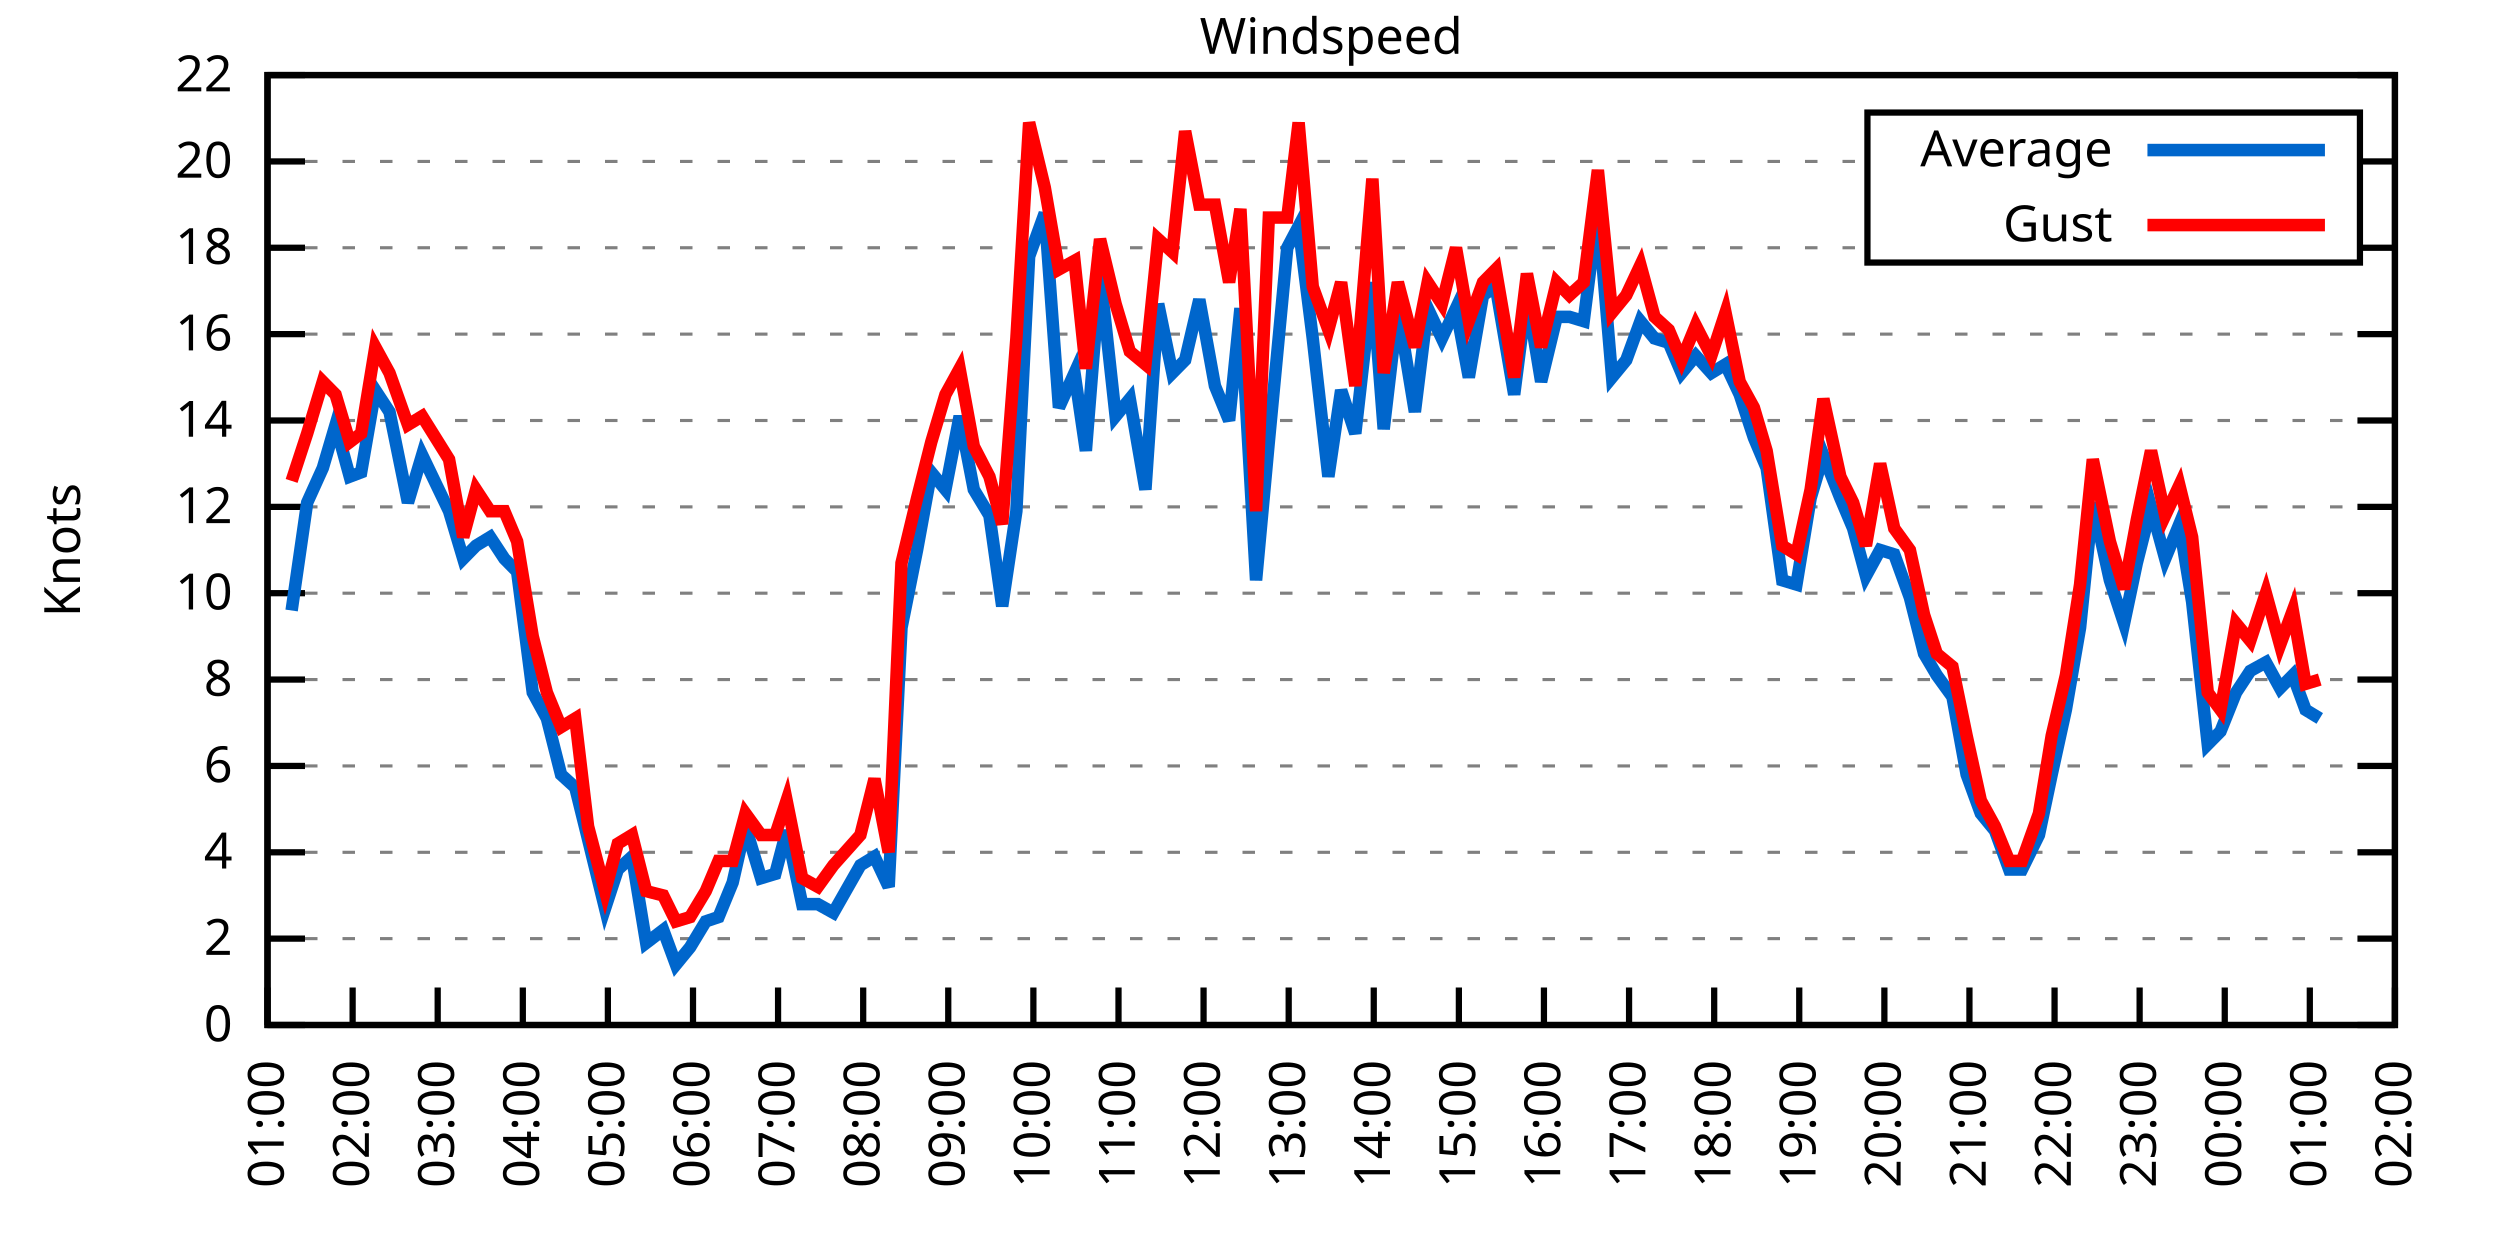
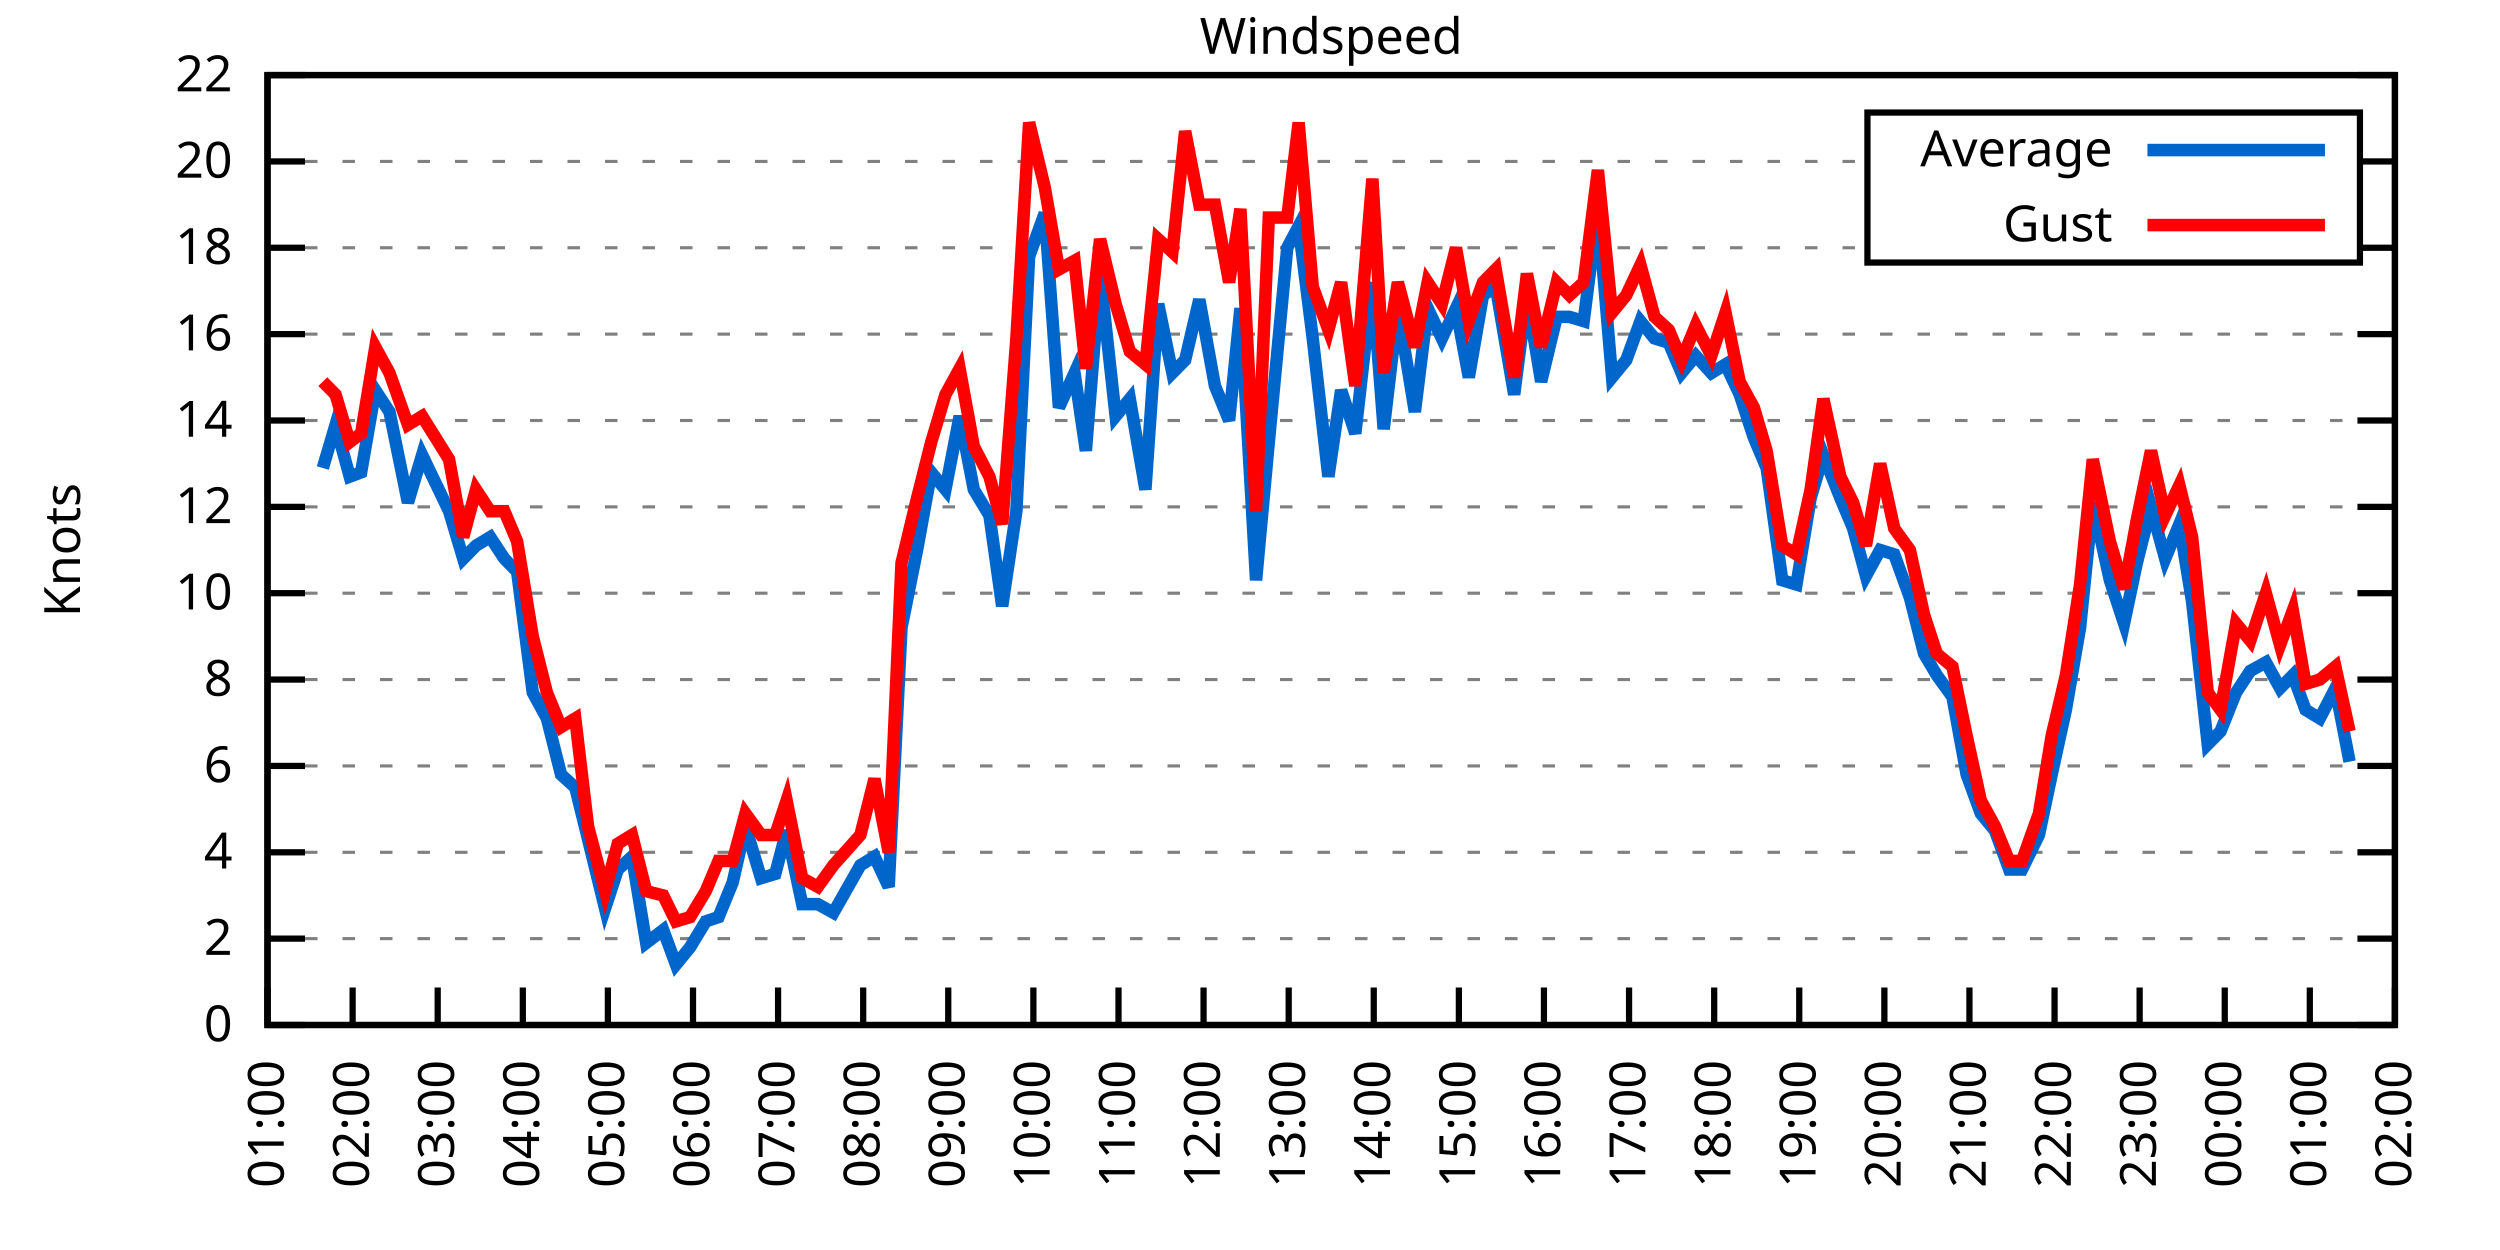
<svg xmlns="http://www.w3.org/2000/svg" xmlns:xlink="http://www.w3.org/1999/xlink" width="400" height="200" viewBox="0 0 400 200">
  <g id="gnuplot_canvas">
    <rect x="0" y="0" width="400" height="200" fill="none" />
    <defs>
      <circle id="gpDot" r="0.5" stroke-width="0.5" stroke="currentColor" />
      <path id="gpPt0" stroke-width="0.333" stroke="currentColor" d="M-1,0 h2 M0,-1 v2" />
      <path id="gpPt1" stroke-width="0.333" stroke="currentColor" d="M-1,-1 L1,1 M1,-1 L-1,1" />
      <path id="gpPt2" stroke-width="0.333" stroke="currentColor" d="M-1,0 L1,0 M0,-1 L0,1 M-1,-1 L1,1 M-1,1 L1,-1" />
      <rect id="gpPt3" stroke-width="0.333" stroke="currentColor" x="-1" y="-1" width="2" height="2" />
      <rect id="gpPt4" stroke-width="0.333" stroke="currentColor" fill="currentColor" x="-1" y="-1" width="2" height="2" />
      <circle id="gpPt5" stroke-width="0.333" stroke="currentColor" cx="0" cy="0" r="1" />
      <use xlink:href="#gpPt5" id="gpPt6" fill="currentColor" stroke="none" />
      <path id="gpPt7" stroke-width="0.333" stroke="currentColor" d="M0,-1.33 L-1.33,0.67 L1.33,0.67 z" />
      <use xlink:href="#gpPt7" id="gpPt8" fill="currentColor" stroke="none" />
      <use xlink:href="#gpPt7" id="gpPt9" stroke="currentColor" transform="rotate(180)" />
      <use xlink:href="#gpPt9" id="gpPt10" fill="currentColor" stroke="none" />
      <use xlink:href="#gpPt3" id="gpPt11" stroke="currentColor" transform="rotate(45)" />
      <use xlink:href="#gpPt11" id="gpPt12" fill="currentColor" stroke="none" />
      <path id="gpPt13" stroke-width="0.333" stroke="currentColor" d="M0,1.330 L1.265,0.411 L0.782,-1.067 L-0.782,-1.076 L-1.265,0.411 z" />
      <use xlink:href="#gpPt13" id="gpPt14" fill="currentColor" stroke="none" />
      <filter id="textbox" filterUnits="objectBoundingBox" x="0" y="0" height="1" width="1">
        <feFlood flood-color="white" flood-opacity="1" result="bgnd" />
        <feComposite in="SourceGraphic" in2="bgnd" operator="atop" />
      </filter>
      <filter id="greybox" filterUnits="objectBoundingBox" x="0" y="0" height="1" width="1">
        <feFlood flood-color="lightgrey" flood-opacity="1" result="grey" />
        <feComposite in="SourceGraphic" in2="grey" operator="atop" />
      </filter>
    </defs>
    <g fill="none" color="white" stroke="currentColor" stroke-width="1.00" stroke-linecap="butt" stroke-linejoin="miter">
</g>
    <g fill="none" color="black" stroke="currentColor" stroke-width="1.00" stroke-linecap="butt" stroke-linejoin="miter">
      <g stroke="none" shape-rendering="crispEdges">
        <polygon fill="rgb(255, 255, 255)" points="42.80,164.00 383.18,164.00 383.18,12.02 42.80,12.02 " />
      </g>
    </g>
    <g fill="none" color="black" stroke="currentColor" stroke-width="1.00" stroke-linecap="butt" stroke-linejoin="miter">
</g>
    <g fill="none" color="black" stroke="black" stroke-width="0.50" stroke-linecap="butt" stroke-linejoin="miter">
</g>
    <g fill="none" color="gray" stroke="currentColor" stroke-width="0.50" stroke-linecap="butt" stroke-linejoin="miter">
      <path stroke="gray" stroke-dasharray="2,4" class="gridline" d="M42.80,164.00 L383.19,164.00  " />
    </g>
    <g fill="none" color="gray" stroke="gray" stroke-width="1.00" stroke-linecap="butt" stroke-linejoin="miter">
</g>
    <g fill="none" color="black" stroke="currentColor" stroke-width="1.00" stroke-linecap="butt" stroke-linejoin="miter">
      <path stroke="black" d="M42.80,164.00 L48.80,164.00 M383.19,164.00 L377.19,164.00  " />
      <g transform="translate(37.20,166.60)" stroke="none" fill="black" font-family="Sans" font-size="8.00" text-anchor="end">
        <text>
          <tspan font-family="Sans"> 0</tspan>
        </text>
      </g>
    </g>
    <g fill="none" color="black" stroke="currentColor" stroke-width="1.00" stroke-linecap="butt" stroke-linejoin="miter">
</g>
    <g fill="none" color="black" stroke="black" stroke-width="0.50" stroke-linecap="butt" stroke-linejoin="miter">
</g>
    <g fill="none" color="gray" stroke="currentColor" stroke-width="0.50" stroke-linecap="butt" stroke-linejoin="miter">
      <path stroke="gray" stroke-dasharray="2,4" class="gridline" d="M42.80,150.18 L383.19,150.18  " />
    </g>
    <g fill="none" color="gray" stroke="gray" stroke-width="1.00" stroke-linecap="butt" stroke-linejoin="miter">
</g>
    <g fill="none" color="black" stroke="currentColor" stroke-width="1.00" stroke-linecap="butt" stroke-linejoin="miter">
      <path stroke="black" d="M42.80,150.18 L48.80,150.18 M383.19,150.18 L377.19,150.18  " />
      <g transform="translate(37.20,152.78)" stroke="none" fill="black" font-family="Sans" font-size="8.00" text-anchor="end">
        <text>
          <tspan font-family="Sans"> 2</tspan>
        </text>
      </g>
    </g>
    <g fill="none" color="black" stroke="currentColor" stroke-width="1.00" stroke-linecap="butt" stroke-linejoin="miter">
</g>
    <g fill="none" color="black" stroke="black" stroke-width="0.50" stroke-linecap="butt" stroke-linejoin="miter">
</g>
    <g fill="none" color="gray" stroke="currentColor" stroke-width="0.50" stroke-linecap="butt" stroke-linejoin="miter">
      <path stroke="gray" stroke-dasharray="2,4" class="gridline" d="M42.80,136.37 L383.19,136.37  " />
    </g>
    <g fill="none" color="gray" stroke="gray" stroke-width="1.00" stroke-linecap="butt" stroke-linejoin="miter">
</g>
    <g fill="none" color="black" stroke="currentColor" stroke-width="1.00" stroke-linecap="butt" stroke-linejoin="miter">
      <path stroke="black" d="M42.80,136.37 L48.80,136.37 M383.19,136.37 L377.19,136.37  " />
      <g transform="translate(37.20,138.97)" stroke="none" fill="black" font-family="Sans" font-size="8.00" text-anchor="end">
        <text>
          <tspan font-family="Sans"> 4</tspan>
        </text>
      </g>
    </g>
    <g fill="none" color="black" stroke="currentColor" stroke-width="1.00" stroke-linecap="butt" stroke-linejoin="miter">
</g>
    <g fill="none" color="black" stroke="black" stroke-width="0.50" stroke-linecap="butt" stroke-linejoin="miter">
</g>
    <g fill="none" color="gray" stroke="currentColor" stroke-width="0.50" stroke-linecap="butt" stroke-linejoin="miter">
      <path stroke="gray" stroke-dasharray="2,4" class="gridline" d="M42.80,122.55 L383.19,122.55  " />
    </g>
    <g fill="none" color="gray" stroke="gray" stroke-width="1.00" stroke-linecap="butt" stroke-linejoin="miter">
</g>
    <g fill="none" color="black" stroke="currentColor" stroke-width="1.00" stroke-linecap="butt" stroke-linejoin="miter">
      <path stroke="black" d="M42.80,122.55 L48.80,122.55 M383.19,122.55 L377.19,122.55  " />
      <g transform="translate(37.20,125.15)" stroke="none" fill="black" font-family="Sans" font-size="8.00" text-anchor="end">
        <text>
          <tspan font-family="Sans"> 6</tspan>
        </text>
      </g>
    </g>
    <g fill="none" color="black" stroke="currentColor" stroke-width="1.00" stroke-linecap="butt" stroke-linejoin="miter">
</g>
    <g fill="none" color="black" stroke="black" stroke-width="0.50" stroke-linecap="butt" stroke-linejoin="miter">
</g>
    <g fill="none" color="gray" stroke="currentColor" stroke-width="0.50" stroke-linecap="butt" stroke-linejoin="miter">
      <path stroke="gray" stroke-dasharray="2,4" class="gridline" d="M42.80,108.73 L383.19,108.73  " />
    </g>
    <g fill="none" color="gray" stroke="gray" stroke-width="1.00" stroke-linecap="butt" stroke-linejoin="miter">
</g>
    <g fill="none" color="black" stroke="currentColor" stroke-width="1.00" stroke-linecap="butt" stroke-linejoin="miter">
      <path stroke="black" d="M42.80,108.73 L48.80,108.73 M383.19,108.73 L377.19,108.73  " />
      <g transform="translate(37.20,111.33)" stroke="none" fill="black" font-family="Sans" font-size="8.00" text-anchor="end">
        <text>
          <tspan font-family="Sans"> 8</tspan>
        </text>
      </g>
    </g>
    <g fill="none" color="black" stroke="currentColor" stroke-width="1.00" stroke-linecap="butt" stroke-linejoin="miter">
</g>
    <g fill="none" color="black" stroke="black" stroke-width="0.50" stroke-linecap="butt" stroke-linejoin="miter">
</g>
    <g fill="none" color="gray" stroke="currentColor" stroke-width="0.50" stroke-linecap="butt" stroke-linejoin="miter">
      <path stroke="gray" stroke-dasharray="2,4" class="gridline" d="M42.80,94.91 L383.19,94.91  " />
    </g>
    <g fill="none" color="gray" stroke="gray" stroke-width="1.00" stroke-linecap="butt" stroke-linejoin="miter">
</g>
    <g fill="none" color="black" stroke="currentColor" stroke-width="1.00" stroke-linecap="butt" stroke-linejoin="miter">
      <path stroke="black" d="M42.80,94.91 L48.80,94.91 M383.19,94.91 L377.19,94.91  " />
      <g transform="translate(37.20,97.51)" stroke="none" fill="black" font-family="Sans" font-size="8.00" text-anchor="end">
        <text>
          <tspan font-family="Sans"> 10</tspan>
        </text>
      </g>
    </g>
    <g fill="none" color="black" stroke="currentColor" stroke-width="1.00" stroke-linecap="butt" stroke-linejoin="miter">
</g>
    <g fill="none" color="black" stroke="black" stroke-width="0.50" stroke-linecap="butt" stroke-linejoin="miter">
</g>
    <g fill="none" color="gray" stroke="currentColor" stroke-width="0.50" stroke-linecap="butt" stroke-linejoin="miter">
      <path stroke="gray" stroke-dasharray="2,4" class="gridline" d="M42.80,81.10 L383.19,81.10  " />
    </g>
    <g fill="none" color="gray" stroke="gray" stroke-width="1.00" stroke-linecap="butt" stroke-linejoin="miter">
</g>
    <g fill="none" color="black" stroke="currentColor" stroke-width="1.00" stroke-linecap="butt" stroke-linejoin="miter">
      <path stroke="black" d="M42.80,81.10 L48.80,81.10 M383.19,81.10 L377.19,81.10  " />
      <g transform="translate(37.20,83.70)" stroke="none" fill="black" font-family="Sans" font-size="8.00" text-anchor="end">
        <text>
          <tspan font-family="Sans"> 12</tspan>
        </text>
      </g>
    </g>
    <g fill="none" color="black" stroke="currentColor" stroke-width="1.00" stroke-linecap="butt" stroke-linejoin="miter">
</g>
    <g fill="none" color="black" stroke="black" stroke-width="0.50" stroke-linecap="butt" stroke-linejoin="miter">
</g>
    <g fill="none" color="gray" stroke="currentColor" stroke-width="0.50" stroke-linecap="butt" stroke-linejoin="miter">
      <path stroke="gray" stroke-dasharray="2,4" class="gridline" d="M42.80,67.28 L383.19,67.28  " />
    </g>
    <g fill="none" color="gray" stroke="gray" stroke-width="1.00" stroke-linecap="butt" stroke-linejoin="miter">
</g>
    <g fill="none" color="black" stroke="currentColor" stroke-width="1.00" stroke-linecap="butt" stroke-linejoin="miter">
      <path stroke="black" d="M42.80,67.28 L48.80,67.28 M383.19,67.28 L377.19,67.28  " />
      <g transform="translate(37.20,69.88)" stroke="none" fill="black" font-family="Sans" font-size="8.00" text-anchor="end">
        <text>
          <tspan font-family="Sans"> 14</tspan>
        </text>
      </g>
    </g>
    <g fill="none" color="black" stroke="currentColor" stroke-width="1.00" stroke-linecap="butt" stroke-linejoin="miter">
</g>
    <g fill="none" color="black" stroke="black" stroke-width="0.50" stroke-linecap="butt" stroke-linejoin="miter">
</g>
    <g fill="none" color="gray" stroke="currentColor" stroke-width="0.50" stroke-linecap="butt" stroke-linejoin="miter">
      <path stroke="gray" stroke-dasharray="2,4" class="gridline" d="M42.80,53.46 L383.19,53.46  " />
    </g>
    <g fill="none" color="gray" stroke="gray" stroke-width="1.00" stroke-linecap="butt" stroke-linejoin="miter">
</g>
    <g fill="none" color="black" stroke="currentColor" stroke-width="1.00" stroke-linecap="butt" stroke-linejoin="miter">
      <path stroke="black" d="M42.80,53.46 L48.80,53.46 M383.19,53.46 L377.19,53.46  " />
      <g transform="translate(37.20,56.06)" stroke="none" fill="black" font-family="Sans" font-size="8.00" text-anchor="end">
        <text>
          <tspan font-family="Sans"> 16</tspan>
        </text>
      </g>
    </g>
    <g fill="none" color="black" stroke="currentColor" stroke-width="1.00" stroke-linecap="butt" stroke-linejoin="miter">
</g>
    <g fill="none" color="black" stroke="black" stroke-width="0.50" stroke-linecap="butt" stroke-linejoin="miter">
</g>
    <g fill="none" color="gray" stroke="currentColor" stroke-width="0.50" stroke-linecap="butt" stroke-linejoin="miter">
      <path stroke="gray" stroke-dasharray="2,4" class="gridline" d="M42.80,39.64 L298.79,39.64 M377.59,39.64 L383.19,39.64  " />
    </g>
    <g fill="none" color="gray" stroke="gray" stroke-width="1.00" stroke-linecap="butt" stroke-linejoin="miter">
</g>
    <g fill="none" color="black" stroke="currentColor" stroke-width="1.00" stroke-linecap="butt" stroke-linejoin="miter">
      <path stroke="black" d="M42.80,39.64 L48.80,39.64 M383.19,39.64 L377.19,39.64  " />
      <g transform="translate(37.20,42.24)" stroke="none" fill="black" font-family="Sans" font-size="8.00" text-anchor="end">
        <text>
          <tspan font-family="Sans"> 18</tspan>
        </text>
      </g>
    </g>
    <g fill="none" color="black" stroke="currentColor" stroke-width="1.00" stroke-linecap="butt" stroke-linejoin="miter">
</g>
    <g fill="none" color="black" stroke="black" stroke-width="0.50" stroke-linecap="butt" stroke-linejoin="miter">
</g>
    <g fill="none" color="gray" stroke="currentColor" stroke-width="0.50" stroke-linecap="butt" stroke-linejoin="miter">
      <path stroke="gray" stroke-dasharray="2,4" class="gridline" d="M42.80,25.83 L298.79,25.83 M377.59,25.83 L383.19,25.83  " />
    </g>
    <g fill="none" color="gray" stroke="gray" stroke-width="1.00" stroke-linecap="butt" stroke-linejoin="miter">
</g>
    <g fill="none" color="black" stroke="currentColor" stroke-width="1.00" stroke-linecap="butt" stroke-linejoin="miter">
      <path stroke="black" d="M42.80,25.83 L48.80,25.83 M383.19,25.83 L377.19,25.83  " />
      <g transform="translate(37.20,28.43)" stroke="none" fill="black" font-family="Sans" font-size="8.00" text-anchor="end">
        <text>
          <tspan font-family="Sans"> 20</tspan>
        </text>
      </g>
    </g>
    <g fill="none" color="black" stroke="currentColor" stroke-width="1.00" stroke-linecap="butt" stroke-linejoin="miter">
</g>
    <g fill="none" color="black" stroke="black" stroke-width="0.50" stroke-linecap="butt" stroke-linejoin="miter">
</g>
    <g fill="none" color="gray" stroke="currentColor" stroke-width="0.50" stroke-linecap="butt" stroke-linejoin="miter">
      <path stroke="gray" stroke-dasharray="2,4" class="gridline" d="M42.80,12.01 L383.19,12.01  " />
    </g>
    <g fill="none" color="gray" stroke="gray" stroke-width="1.00" stroke-linecap="butt" stroke-linejoin="miter">
</g>
    <g fill="none" color="black" stroke="currentColor" stroke-width="1.00" stroke-linecap="butt" stroke-linejoin="miter">
      <path stroke="black" d="M42.80,12.01 L48.80,12.01 M383.19,12.01 L377.19,12.01  " />
      <g transform="translate(37.20,14.61)" stroke="none" fill="black" font-family="Sans" font-size="8.00" text-anchor="end">
        <text>
          <tspan font-family="Sans"> 22</tspan>
        </text>
      </g>
    </g>
    <g fill="none" color="black" stroke="currentColor" stroke-width="1.00" stroke-linecap="butt" stroke-linejoin="miter">
      <path stroke="black" d="M42.80,164.00 L42.80,158.00  " />
      <g transform="translate(45.40,169.60) rotate(270.00)" stroke="none" fill="black" font-family="Sans" font-size="8.00" text-anchor="end">
        <text>
          <tspan font-family="Sans">01:00</tspan>
        </text>
      </g>
    </g>
    <g fill="none" color="black" stroke="currentColor" stroke-width="1.00" stroke-linecap="butt" stroke-linejoin="miter">
      <path stroke="black" d="M56.42,164.00 L56.42,158.00  " />
      <g transform="translate(59.02,169.60) rotate(270.00)" stroke="none" fill="black" font-family="Sans" font-size="8.00" text-anchor="end">
        <text>
          <tspan font-family="Sans">02:00</tspan>
        </text>
      </g>
    </g>
    <g fill="none" color="black" stroke="currentColor" stroke-width="1.00" stroke-linecap="butt" stroke-linejoin="miter">
      <path stroke="black" d="M70.03,164.00 L70.03,158.00  " />
      <g transform="translate(72.63,169.60) rotate(270.00)" stroke="none" fill="black" font-family="Sans" font-size="8.00" text-anchor="end">
        <text>
          <tspan font-family="Sans">03:00</tspan>
        </text>
      </g>
    </g>
    <g fill="none" color="black" stroke="currentColor" stroke-width="1.00" stroke-linecap="butt" stroke-linejoin="miter">
      <path stroke="black" d="M83.65,164.00 L83.65,158.00  " />
      <g transform="translate(86.25,169.60) rotate(270.00)" stroke="none" fill="black" font-family="Sans" font-size="8.00" text-anchor="end">
        <text>
          <tspan font-family="Sans">04:00</tspan>
        </text>
      </g>
    </g>
    <g fill="none" color="black" stroke="currentColor" stroke-width="1.00" stroke-linecap="butt" stroke-linejoin="miter">
      <path stroke="black" d="M97.26,164.00 L97.26,158.00  " />
      <g transform="translate(99.86,169.60) rotate(270.00)" stroke="none" fill="black" font-family="Sans" font-size="8.00" text-anchor="end">
        <text>
          <tspan font-family="Sans">05:00</tspan>
        </text>
      </g>
    </g>
    <g fill="none" color="black" stroke="currentColor" stroke-width="1.00" stroke-linecap="butt" stroke-linejoin="miter">
      <path stroke="black" d="M110.88,164.00 L110.88,158.00  " />
      <g transform="translate(113.48,169.60) rotate(270.00)" stroke="none" fill="black" font-family="Sans" font-size="8.00" text-anchor="end">
        <text>
          <tspan font-family="Sans">06:00</tspan>
        </text>
      </g>
    </g>
    <g fill="none" color="black" stroke="currentColor" stroke-width="1.00" stroke-linecap="butt" stroke-linejoin="miter">
      <path stroke="black" d="M124.49,164.00 L124.49,158.00  " />
      <g transform="translate(127.09,169.60) rotate(270.00)" stroke="none" fill="black" font-family="Sans" font-size="8.00" text-anchor="end">
        <text>
          <tspan font-family="Sans">07:00</tspan>
        </text>
      </g>
    </g>
    <g fill="none" color="black" stroke="currentColor" stroke-width="1.00" stroke-linecap="butt" stroke-linejoin="miter">
      <path stroke="black" d="M138.11,164.00 L138.11,158.00  " />
      <g transform="translate(140.71,169.60) rotate(270.00)" stroke="none" fill="black" font-family="Sans" font-size="8.00" text-anchor="end">
        <text>
          <tspan font-family="Sans">08:00</tspan>
        </text>
      </g>
    </g>
    <g fill="none" color="black" stroke="currentColor" stroke-width="1.00" stroke-linecap="butt" stroke-linejoin="miter">
      <path stroke="black" d="M151.72,164.00 L151.72,158.00  " />
      <g transform="translate(154.32,169.60) rotate(270.00)" stroke="none" fill="black" font-family="Sans" font-size="8.00" text-anchor="end">
        <text>
          <tspan font-family="Sans">09:00</tspan>
        </text>
      </g>
    </g>
    <g fill="none" color="black" stroke="currentColor" stroke-width="1.00" stroke-linecap="butt" stroke-linejoin="miter">
      <path stroke="black" d="M165.34,164.00 L165.34,158.00  " />
      <g transform="translate(167.94,169.60) rotate(270.00)" stroke="none" fill="black" font-family="Sans" font-size="8.00" text-anchor="end">
        <text>
          <tspan font-family="Sans">10:00</tspan>
        </text>
      </g>
    </g>
    <g fill="none" color="black" stroke="currentColor" stroke-width="1.00" stroke-linecap="butt" stroke-linejoin="miter">
      <path stroke="black" d="M178.96,164.00 L178.96,158.00  " />
      <g transform="translate(181.56,169.60) rotate(270.00)" stroke="none" fill="black" font-family="Sans" font-size="8.00" text-anchor="end">
        <text>
          <tspan font-family="Sans">11:00</tspan>
        </text>
      </g>
    </g>
    <g fill="none" color="black" stroke="currentColor" stroke-width="1.00" stroke-linecap="butt" stroke-linejoin="miter">
      <path stroke="black" d="M192.57,164.00 L192.57,158.00  " />
      <g transform="translate(195.17,169.60) rotate(270.00)" stroke="none" fill="black" font-family="Sans" font-size="8.00" text-anchor="end">
        <text>
          <tspan font-family="Sans">12:00</tspan>
        </text>
      </g>
    </g>
    <g fill="none" color="black" stroke="currentColor" stroke-width="1.00" stroke-linecap="butt" stroke-linejoin="miter">
      <path stroke="black" d="M206.19,164.00 L206.19,158.00  " />
      <g transform="translate(208.79,169.60) rotate(270.00)" stroke="none" fill="black" font-family="Sans" font-size="8.00" text-anchor="end">
        <text>
          <tspan font-family="Sans">13:00</tspan>
        </text>
      </g>
    </g>
    <g fill="none" color="black" stroke="currentColor" stroke-width="1.00" stroke-linecap="butt" stroke-linejoin="miter">
      <path stroke="black" d="M219.80,164.00 L219.80,158.00  " />
      <g transform="translate(222.40,169.60) rotate(270.00)" stroke="none" fill="black" font-family="Sans" font-size="8.00" text-anchor="end">
        <text>
          <tspan font-family="Sans">14:00</tspan>
        </text>
      </g>
    </g>
    <g fill="none" color="black" stroke="currentColor" stroke-width="1.00" stroke-linecap="butt" stroke-linejoin="miter">
      <path stroke="black" d="M233.42,164.00 L233.42,158.00  " />
      <g transform="translate(236.02,169.60) rotate(270.00)" stroke="none" fill="black" font-family="Sans" font-size="8.00" text-anchor="end">
        <text>
          <tspan font-family="Sans">15:00</tspan>
        </text>
      </g>
    </g>
    <g fill="none" color="black" stroke="currentColor" stroke-width="1.00" stroke-linecap="butt" stroke-linejoin="miter">
      <path stroke="black" d="M247.03,164.00 L247.03,158.00  " />
      <g transform="translate(249.63,169.60) rotate(270.00)" stroke="none" fill="black" font-family="Sans" font-size="8.00" text-anchor="end">
        <text>
          <tspan font-family="Sans">16:00</tspan>
        </text>
      </g>
    </g>
    <g fill="none" color="black" stroke="currentColor" stroke-width="1.00" stroke-linecap="butt" stroke-linejoin="miter">
      <path stroke="black" d="M260.65,164.00 L260.65,158.00  " />
      <g transform="translate(263.25,169.60) rotate(270.00)" stroke="none" fill="black" font-family="Sans" font-size="8.00" text-anchor="end">
        <text>
          <tspan font-family="Sans">17:00</tspan>
        </text>
      </g>
    </g>
    <g fill="none" color="black" stroke="currentColor" stroke-width="1.00" stroke-linecap="butt" stroke-linejoin="miter">
      <path stroke="black" d="M274.27,164.00 L274.27,158.00  " />
      <g transform="translate(276.87,169.60) rotate(270.00)" stroke="none" fill="black" font-family="Sans" font-size="8.00" text-anchor="end">
        <text>
          <tspan font-family="Sans">18:00</tspan>
        </text>
      </g>
    </g>
    <g fill="none" color="black" stroke="currentColor" stroke-width="1.00" stroke-linecap="butt" stroke-linejoin="miter">
      <path stroke="black" d="M287.88,164.00 L287.88,158.00  " />
      <g transform="translate(290.48,169.60) rotate(270.00)" stroke="none" fill="black" font-family="Sans" font-size="8.00" text-anchor="end">
        <text>
          <tspan font-family="Sans">19:00</tspan>
        </text>
      </g>
    </g>
    <g fill="none" color="black" stroke="currentColor" stroke-width="1.00" stroke-linecap="butt" stroke-linejoin="miter">
      <path stroke="black" d="M301.50,164.00 L301.50,158.00  " />
      <g transform="translate(304.10,169.60) rotate(270.00)" stroke="none" fill="black" font-family="Sans" font-size="8.00" text-anchor="end">
        <text>
          <tspan font-family="Sans">20:00</tspan>
        </text>
      </g>
    </g>
    <g fill="none" color="black" stroke="currentColor" stroke-width="1.00" stroke-linecap="butt" stroke-linejoin="miter">
      <path stroke="black" d="M315.11,164.00 L315.11,158.00  " />
      <g transform="translate(317.71,169.60) rotate(270.00)" stroke="none" fill="black" font-family="Sans" font-size="8.00" text-anchor="end">
        <text>
          <tspan font-family="Sans">21:00</tspan>
        </text>
      </g>
    </g>
    <g fill="none" color="black" stroke="currentColor" stroke-width="1.00" stroke-linecap="butt" stroke-linejoin="miter">
      <path stroke="black" d="M328.73,164.00 L328.73,158.00  " />
      <g transform="translate(331.33,169.60) rotate(270.00)" stroke="none" fill="black" font-family="Sans" font-size="8.00" text-anchor="end">
        <text>
          <tspan font-family="Sans">22:00</tspan>
        </text>
      </g>
    </g>
    <g fill="none" color="black" stroke="currentColor" stroke-width="1.00" stroke-linecap="butt" stroke-linejoin="miter">
      <path stroke="black" d="M342.34,164.00 L342.34,158.00  " />
      <g transform="translate(344.94,169.60) rotate(270.00)" stroke="none" fill="black" font-family="Sans" font-size="8.00" text-anchor="end">
        <text>
          <tspan font-family="Sans">23:00</tspan>
        </text>
      </g>
    </g>
    <g fill="none" color="black" stroke="currentColor" stroke-width="1.00" stroke-linecap="butt" stroke-linejoin="miter">
      <path stroke="black" d="M355.96,164.00 L355.96,158.00  " />
      <g transform="translate(358.56,169.60) rotate(270.00)" stroke="none" fill="black" font-family="Sans" font-size="8.00" text-anchor="end">
        <text>
          <tspan font-family="Sans">00:00</tspan>
        </text>
      </g>
    </g>
    <g fill="none" color="black" stroke="currentColor" stroke-width="1.00" stroke-linecap="butt" stroke-linejoin="miter">
      <path stroke="black" d="M369.57,164.00 L369.57,158.00  " />
      <g transform="translate(372.17,169.60) rotate(270.00)" stroke="none" fill="black" font-family="Sans" font-size="8.00" text-anchor="end">
        <text>
          <tspan font-family="Sans">01:00</tspan>
        </text>
      </g>
    </g>
    <g fill="none" color="black" stroke="currentColor" stroke-width="1.00" stroke-linecap="butt" stroke-linejoin="miter">
      <path stroke="black" d="M383.19,164.00 L383.19,158.00  " />
      <g transform="translate(385.79,169.60) rotate(270.00)" stroke="none" fill="black" font-family="Sans" font-size="8.00" text-anchor="end">
        <text>
          <tspan font-family="Sans">02:00</tspan>
        </text>
      </g>
    </g>
    <g fill="none" color="black" stroke="currentColor" stroke-width="1.00" stroke-linecap="butt" stroke-linejoin="miter">
</g>
    <g fill="none" color="black" stroke="currentColor" stroke-width="1.00" stroke-linecap="butt" stroke-linejoin="miter">
      <path stroke="black" d="M42.80,12.01 L42.80,164.00 L383.19,164.00 L383.19,12.01 L42.80,12.01 Z  " />
    </g>
    <g fill="none" color="black" stroke="currentColor" stroke-width="1.00" stroke-linecap="butt" stroke-linejoin="miter">
</g>
    <g fill="none" color="black" stroke="currentColor" stroke-width="1.00" stroke-linecap="butt" stroke-linejoin="miter">
      <path stroke="black" d="M298.79,42.01 L298.79,18.01 L377.59,18.01 L377.59,42.01 L298.79,42.01 Z  " />
    </g>
    <g id="Windspeed_plot_1">
      <g fill="none" color="white" stroke="black" stroke-width="2.00" stroke-linecap="butt" stroke-linejoin="miter">
</g>
      <g fill="none" color="black" stroke="currentColor" stroke-width="2.00" stroke-linecap="butt" stroke-linejoin="miter">
        <g transform="translate(337.99,26.61)" stroke="none" fill="black" font-family="Sans" font-size="8.00" text-anchor="end">
          <text>
            <tspan font-family="Sans">Average</tspan>
          </text>
        </g>
      </g>
      <g fill="none" color="black" stroke="currentColor" stroke-width="2.00" stroke-linecap="butt" stroke-linejoin="miter">
-         <path stroke="rgb(  0, 102, 204)" d="M343.59,24.01 L371.99,24.01 M46.66,97.68 L49.15,80.41 L51.65,74.88 L53.69,67.97 L55.96,76.26 L57.78,75.57   L60.05,62.44 L62.32,65.90 L65.27,80.41 L67.54,72.81 L71.85,81.79 L74.12,89.39 L76.16,87.31 L78.43,85.93   L80.70,89.39 L82.74,91.46 L85.24,110.80 L87.50,114.95 L89.77,123.93 L92.04,126.00 L94.09,134.29 L96.81,145.35   L98.85,139.13 L101.12,137.06 L103.39,150.87 L106.11,148.80 L108.15,154.33 L110.42,151.56 L112.92,147.42 L114.96,146.73   L117.23,141.20 L119.27,132.22 L121.77,140.51 L124.04,139.82 L125.86,132.91 L128.35,144.66 L130.85,144.66 L133.34,146.04   L137.66,138.44 L139.92,137.06 L142.19,141.89 L144.24,100.44 L146.73,88.00 L149.00,75.57 L151.27,78.33 L153.54,66.59   L155.81,78.33 L158.31,82.48 L160.35,96.99 L162.62,81.79 L164.66,41.03 L167.16,34.12 L169.43,65.21 L171.92,59.68   L173.74,72.12 L176.01,43.79 L178.50,66.59 L180.77,63.82 L183.27,78.33 L185.31,48.63 L187.58,59.68 L189.62,57.61   L191.89,47.93 L194.39,61.75 L196.66,67.28 L198.47,49.32 L200.97,92.84 L203.01,70.73 L205.96,39.64 L207.78,36.19   L210.04,54.15 L212.54,76.26 L214.58,62.44 L216.85,69.35 L219.58,45.17 L221.39,68.66 L223.66,49.32 L226.38,65.90   L228.43,49.32 L230.70,54.15 L232.96,49.32 L235.01,60.37 L237.28,47.24 L239.32,45.86 L242.27,63.13 L244.31,47.24   L246.58,61.06 L249.08,50.70 L251.12,50.70 L253.39,51.39 L255.66,33.43 L257.93,60.37 L260.20,57.61 L262.47,51.39   L264.73,54.15 L267.00,54.84 L269.05,59.68 L271.32,56.92 L273.81,59.68 L276.08,58.30 L278.35,63.13 L280.62,70.04   L282.66,74.88 L285.16,92.84 L287.43,93.53 L289.70,79.71 L291.74,72.81 L294.46,79.71 L296.50,84.55 L298.55,92.15   L300.82,88.00 L303.08,88.70 L305.58,95.60 L307.85,104.59 L309.89,108.04 L312.39,111.49 L314.66,123.93 L316.93,130.15   L319.20,132.91 L321.47,139.13 L323.51,139.13 L326.23,133.60 L328.27,123.93 L330.54,113.57 L332.81,100.44 L334.85,80.41   L337.58,92.84 L339.85,99.75 L341.89,90.08 L344.16,81.10 L346.43,89.39 L348.70,83.86 L350.74,96.30 L353.24,119.09   L355.28,117.02 L357.77,110.80 L360.04,107.35 L362.54,105.97 L364.81,110.11 L366.85,108.04 L368.89,113.57 L371.16,114.95    " />
+         <path stroke="rgb(  0, 102, 204)" d="M343.59,24.01 L371.99,24.01 M51.65,74.88 L53.69,67.97 L55.96,76.26 L57.78,75.57 L60.05,62.44 L62.32,65.90   L65.27,80.41 L67.54,72.81 L71.85,81.79 L74.12,89.39 L76.16,87.31 L78.43,85.93 L80.70,89.39 L82.74,91.46   L85.24,110.80 L87.50,114.95 L89.77,123.93 L92.04,126.00 L94.09,134.29 L96.81,145.35 L98.85,139.13 L101.12,137.06   L103.39,150.87 L106.11,148.80 L108.15,154.33 L110.42,151.56 L112.92,147.42 L114.96,146.73 L117.23,141.20 L119.27,132.22   L121.77,140.51 L124.04,139.82 L125.86,132.91 L128.35,144.66 L130.85,144.66 L133.34,146.04 L137.66,138.44 L139.92,137.06   L142.19,141.89 L144.24,100.44 L146.73,88.00 L149.00,75.57 L151.27,78.33 L153.54,66.59 L155.81,78.33 L158.31,82.48   L160.35,96.99 L162.62,81.79 L164.66,41.03 L167.16,34.12 L169.43,65.21 L171.92,59.68 L173.74,72.12 L176.01,43.79   L178.50,66.59 L180.77,63.82 L183.27,78.33 L185.31,48.63 L187.58,59.68 L189.62,57.61 L191.89,47.93 L194.39,61.75   L196.66,67.28 L198.47,49.32 L200.97,92.84 L203.01,70.73 L205.96,39.64 L207.78,36.19 L210.04,54.15 L212.54,76.26   L214.58,62.44 L216.85,69.35 L219.58,45.17 L221.39,68.66 L223.66,49.32 L226.38,65.90 L228.43,49.32 L230.70,54.15   L232.96,49.32 L235.01,60.37 L237.28,47.24 L239.32,45.86 L242.27,63.13 L244.31,47.24 L246.58,61.06 L249.08,50.70   L251.12,50.70 L253.39,51.39 L255.66,33.43 L257.93,60.37 L260.20,57.61 L262.47,51.39 L264.73,54.15 L267.00,54.84   L269.05,59.68 L271.32,56.92 L273.81,59.68 L276.08,58.30 L278.35,63.13 L280.62,70.04 L282.66,74.88 L285.16,92.84   L287.43,93.53 L289.70,79.71 L291.74,72.81 L294.46,79.71 L296.50,84.55 L298.55,92.15 L300.82,88.00 L303.08,88.70   L305.58,95.60 L307.85,104.59 L309.89,108.04 L312.39,111.49 L314.66,123.93 L316.93,130.15 L319.20,132.91 L321.47,139.13   L323.51,139.13 L326.23,133.60 L328.27,123.93 L330.54,113.57 L332.81,100.44 L334.85,80.41 L337.58,92.84 L339.85,99.75   L341.89,90.08 L344.16,81.10 L346.43,89.39 L348.70,83.86 L350.74,96.30 L353.24,119.09 L355.28,117.02 L357.77,110.80   L360.04,107.35 L362.54,105.97 L364.81,110.11 L366.85,108.04 L368.89,113.57 L371.16,114.95 L373.66,110.11 L375.93,121.86    " />
      </g>
    </g>
    <g id="Windspeed_plot_2">
      <g fill="none" color="black" stroke="currentColor" stroke-width="2.00" stroke-linecap="butt" stroke-linejoin="miter">
        <g transform="translate(337.99,38.61)" stroke="none" fill="black" font-family="Sans" font-size="8.00" text-anchor="end">
          <text>
            <tspan font-family="Sans">Gust</tspan>
          </text>
        </g>
      </g>
      <g fill="none" color="black" stroke="currentColor" stroke-width="2.00" stroke-linecap="butt" stroke-linejoin="miter">
-         <path stroke="rgb(255,   0,   0)" d="M343.59,36.01 L371.99,36.01 M46.66,76.95 L49.15,69.35 L51.65,61.06 L53.69,63.13 L55.96,70.73 L57.78,69.35   L60.05,55.53 L62.32,59.68 L65.27,67.97 L67.54,66.59 L71.85,73.50 L74.12,85.93 L76.16,78.33 L78.43,81.79   L80.70,81.79 L82.74,86.62 L85.24,101.82 L87.50,110.80 L89.77,116.33 L92.04,114.95 L94.09,132.22 L96.81,142.58   L98.85,134.98 L101.12,133.60 L103.39,142.58 L106.11,143.27 L108.15,147.42 L110.42,146.73 L112.92,142.58 L114.96,137.75   L117.23,137.75 L119.27,130.15 L121.77,133.60 L124.04,133.60 L125.86,128.08 L128.35,140.51 L130.85,141.89 L133.34,138.44   L137.66,133.60 L139.92,124.62 L142.19,136.37 L144.24,90.08 L146.73,79.71 L149.00,70.73 L151.27,63.13 L153.54,58.99   L155.81,71.42 L158.31,76.26 L160.35,83.86 L162.62,54.15 L164.66,19.61 L167.16,29.97 L169.43,43.10 L171.92,41.72   L173.74,58.99 L176.01,38.26 L178.50,48.63 L180.77,56.23 L183.27,58.30 L185.31,38.26 L187.58,40.34 L189.62,20.99   L191.89,32.74 L194.39,32.74 L196.66,45.17 L198.47,33.43 L200.97,81.79 L203.01,34.81 L205.96,34.81 L207.78,19.61   L210.04,45.86 L212.54,52.77 L214.58,45.17 L216.85,61.75 L219.58,28.59 L221.39,59.68 L223.66,45.17 L226.38,55.53   L228.43,45.17 L230.70,48.63 L232.96,39.64 L235.01,51.39 L237.28,45.17 L239.32,43.10 L242.27,60.37 L244.31,43.79   L246.58,55.53 L249.08,45.17 L251.12,47.24 L253.39,45.17 L255.66,27.21 L257.93,50.01 L260.20,47.24 L262.47,42.41   L264.73,50.70 L267.00,52.77 L269.05,57.61 L271.32,52.08 L273.81,56.92 L276.08,50.01 L278.35,61.06 L280.62,65.21   L282.66,72.12 L285.16,87.31 L287.43,88.70 L289.70,78.33 L291.74,63.82 L294.46,76.26 L296.50,80.41 L298.55,87.31   L300.82,74.19 L303.08,84.55 L305.58,88.00 L307.85,98.37 L309.89,104.59 L312.39,106.66 L314.66,117.71 L316.93,128.08   L319.20,132.22 L321.47,137.75 L323.51,137.75 L326.23,130.15 L328.27,117.71 L330.54,108.04 L332.81,93.53 L334.85,73.50   L337.58,86.62 L339.85,94.22 L341.89,83.17 L344.16,72.12 L346.43,82.48 L348.70,77.64 L350.74,85.93 L353.24,110.80   L355.28,113.57 L357.77,99.75 L360.04,102.51 L362.54,94.91 L364.81,103.20 L366.85,97.68 L368.89,109.42 L371.16,108.73    " />
+         <path stroke="rgb(255,   0,   0)" d="M343.59,36.01 L371.99,36.01 M51.65,61.06 L53.69,63.13 L55.96,70.73 L57.78,69.35 L60.05,55.53 L62.32,59.68   L65.27,67.97 L67.54,66.59 L71.85,73.50 L74.12,85.93 L76.16,78.33 L78.43,81.79 L80.70,81.79 L82.74,86.62   L85.24,101.82 L87.50,110.80 L89.77,116.33 L92.04,114.95 L94.09,132.22 L96.81,142.58 L98.85,134.98 L101.12,133.60   L103.39,142.58 L106.11,143.27 L108.15,147.42 L110.42,146.73 L112.92,142.58 L114.96,137.75 L117.23,137.75 L119.27,130.15   L121.77,133.60 L124.04,133.60 L125.86,128.08 L128.35,140.51 L130.85,141.89 L133.34,138.44 L137.66,133.60 L139.92,124.62   L142.19,136.37 L144.24,90.08 L146.73,79.71 L149.00,70.73 L151.27,63.13 L153.54,58.99 L155.81,71.42 L158.31,76.26   L160.35,83.86 L162.62,54.15 L164.66,19.61 L167.16,29.97 L169.43,43.10 L171.92,41.72 L173.74,58.99 L176.01,38.26   L178.50,48.63 L180.77,56.23 L183.27,58.30 L185.31,38.26 L187.58,40.34 L189.62,20.99 L191.89,32.74 L194.39,32.74   L196.66,45.17 L198.47,33.43 L200.97,81.79 L203.01,34.81 L205.96,34.81 L207.78,19.61 L210.04,45.86 L212.54,52.77   L214.58,45.17 L216.85,61.75 L219.58,28.59 L221.39,59.68 L223.66,45.17 L226.38,55.53 L228.43,45.17 L230.70,48.63   L232.96,39.64 L235.01,51.39 L237.28,45.17 L239.32,43.10 L242.27,60.37 L244.31,43.79 L246.58,55.53 L249.08,45.17   L251.12,47.24 L253.39,45.17 L255.66,27.21 L257.93,50.01 L260.20,47.24 L262.47,42.41 L264.73,50.70 L267.00,52.77   L269.05,57.61 L271.32,52.08 L273.81,56.92 L276.08,50.01 L278.35,61.06 L280.62,65.21 L282.66,72.12 L285.16,87.31   L287.43,88.70 L289.70,78.33 L291.74,63.82 L294.46,76.26 L296.50,80.41 L298.55,87.31 L300.82,74.19 L303.08,84.55   L305.58,88.00 L307.85,98.37 L309.89,104.59 L312.39,106.66 L314.66,117.71 L316.93,128.08 L319.20,132.22 L321.47,137.75   L323.51,137.75 L326.23,130.15 L328.27,117.71 L330.54,108.04 L332.81,93.53 L334.85,73.50 L337.58,86.62 L339.85,94.22   L341.89,83.17 L344.16,72.12 L346.43,82.48 L348.70,77.64 L350.74,85.93 L353.24,110.80 L355.28,113.57 L357.77,99.75   L360.04,102.51 L362.54,94.91 L364.81,103.20 L366.85,97.68 L368.89,109.42 L371.16,108.73 L373.66,106.66 L375.93,117.02    " />
      </g>
    </g>
    <g fill="none" color="black" stroke="currentColor" stroke-width="2.00" stroke-linecap="butt" stroke-linejoin="miter">
</g>
    <g fill="none" color="black" stroke="black" stroke-width="1.00" stroke-linecap="butt" stroke-linejoin="miter">
</g>
    <g fill="none" color="black" stroke="currentColor" stroke-width="1.00" stroke-linecap="butt" stroke-linejoin="miter">
      <path stroke="black" d="M42.80,12.01 L42.80,164.00 L383.19,164.00 L383.19,12.01 L42.80,12.01 Z  " />
      <g transform="translate(12.80,88.01) rotate(270.00)" stroke="none" fill="black" font-family="Sans" font-size="8.00" text-anchor="middle">
        <text>
          <tspan font-family="Sans">Knots</tspan>
        </text>
      </g>
    </g>
    <g fill="none" color="black" stroke="currentColor" stroke-width="1.00" stroke-linecap="butt" stroke-linejoin="miter">
</g>
    <g fill="none" color="black" stroke="currentColor" stroke-width="1.00" stroke-linecap="butt" stroke-linejoin="miter">
      <g transform="translate(212.99,8.61)" stroke="none" fill="black" font-family="Sans" font-size="8.00" text-anchor="middle">
        <text>
          <tspan font-family="Sans">Windspeed</tspan>
        </text>
      </g>
    </g>
    <g fill="none" color="black" stroke="currentColor" stroke-width="1.00" stroke-linecap="butt" stroke-linejoin="miter">
</g>
  </g>
</svg>
